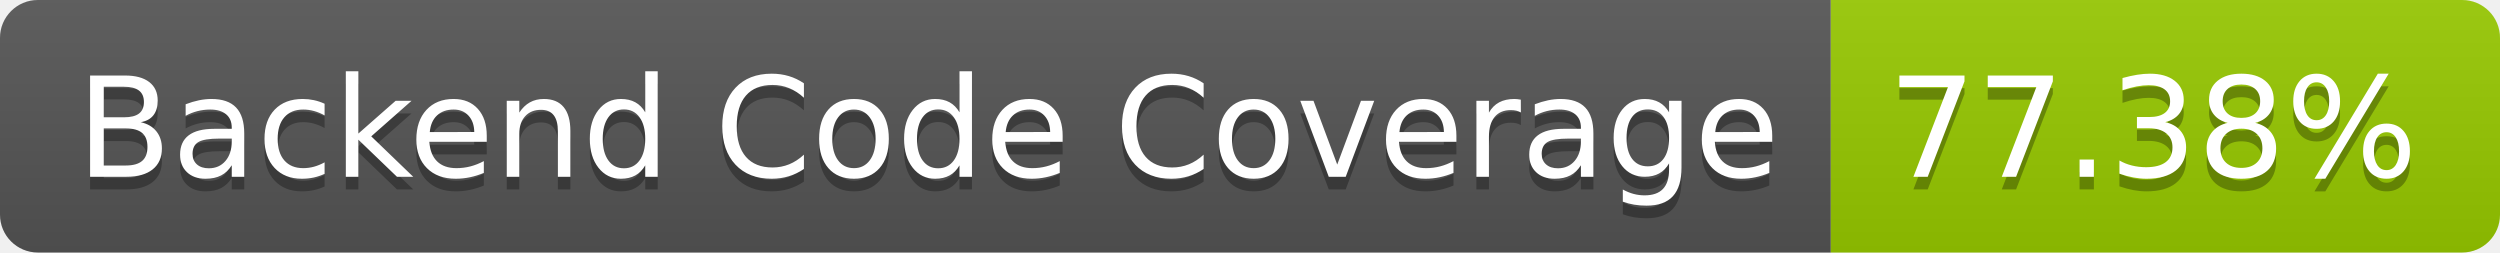
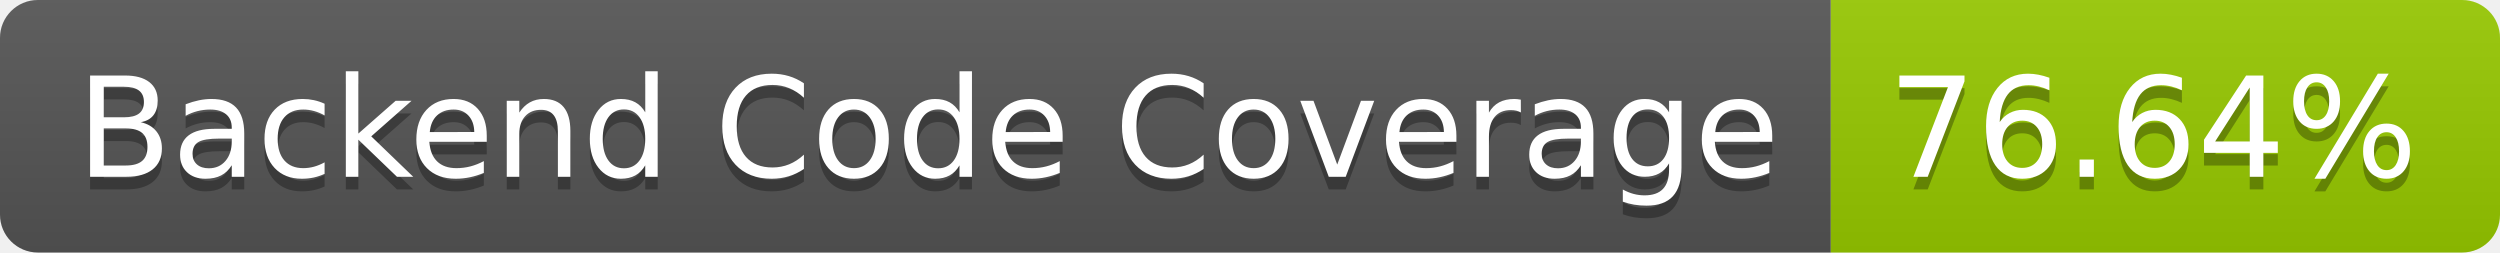
- <svg xmlns="http://www.w3.org/2000/svg" width="198" height="20" role="img" aria-label="Backend Code Coverage: 77.38%">
+ <svg xmlns="http://www.w3.org/2000/svg" width="198" height="20" role="img" aria-label="Backend Code Coverage: 76.64%">
  <linearGradient id="s" x2="0" y2="100%">
    <stop offset="0" stop-color="#bbb" stop-opacity=".1" />
    <stop offset="1" stop-opacity=".1" />
  </linearGradient>
  <clipPath id="r">
    <rect width="198" height="20" rx="3" fill="#fff" />
  </clipPath>
  <g clip-path="url(#r)">
    <rect width="145" height="20" fill="#555" />
    <rect x="145" width="53" height="20" fill="#97ca00" />
    <rect width="198" height="20" fill="url(#s)" />
  </g>
  <g fill="#fff" text-anchor="middle" font-family="Verdana,Geneva,DejaVu Sans,sans-serif" text-rendering="geometricPrecision" font-size="110">
    <text aria-hidden="true" x="735" y="150" fill="#010101" fill-opacity=".3" transform="scale(.1)" textLength="1350">Backend Code Coverage</text>
    <text x="735" y="140" transform="scale(.1)" fill="#fff" textLength="1350">Backend Code Coverage</text>
-     <text aria-hidden="true" x="1705" y="150" fill="#010101" fill-opacity=".3" transform="scale(.1)" textLength="430">77.38%</text>
-     <text x="1705" y="140" transform="scale(.1)" fill="#fff" textLength="430">77.38%</text>
+     <text aria-hidden="true" x="1705" y="150" fill="#010101" fill-opacity=".3" transform="scale(.1)" textLength="430">76.64%</text>
+     <text x="1705" y="140" transform="scale(.1)" fill="#fff" textLength="430">76.64%</text>
  </g>
</svg>
